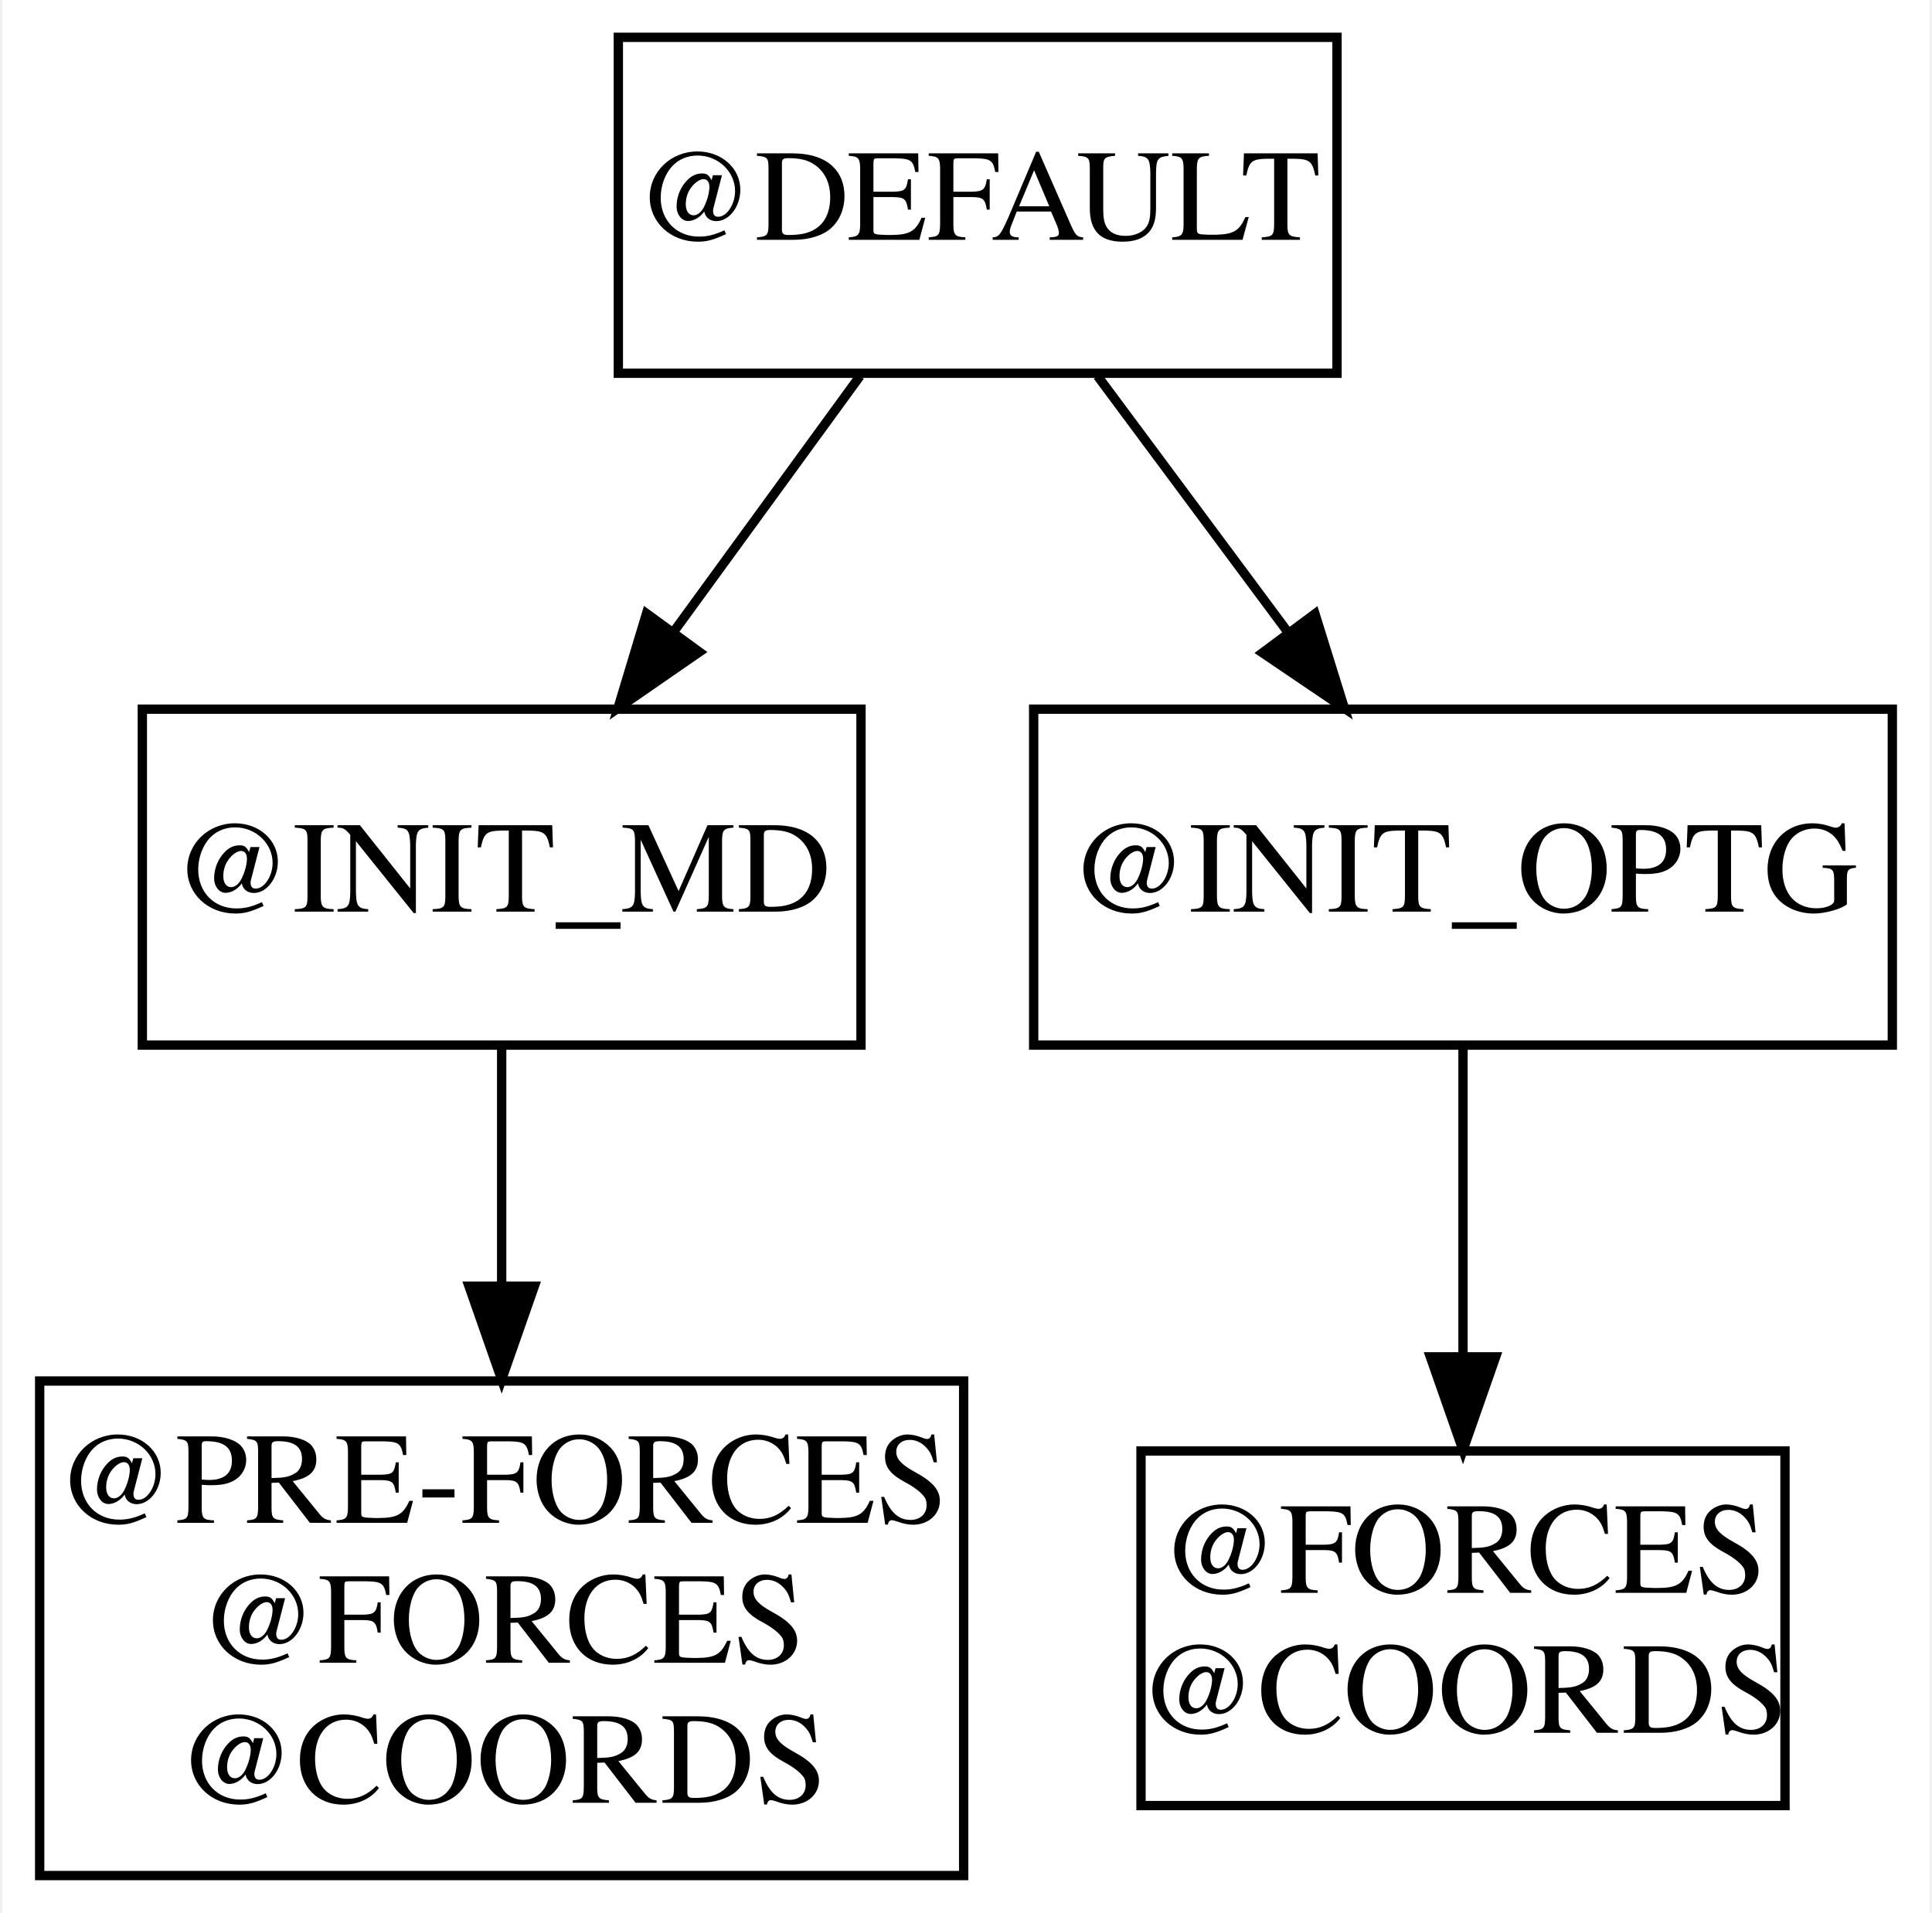
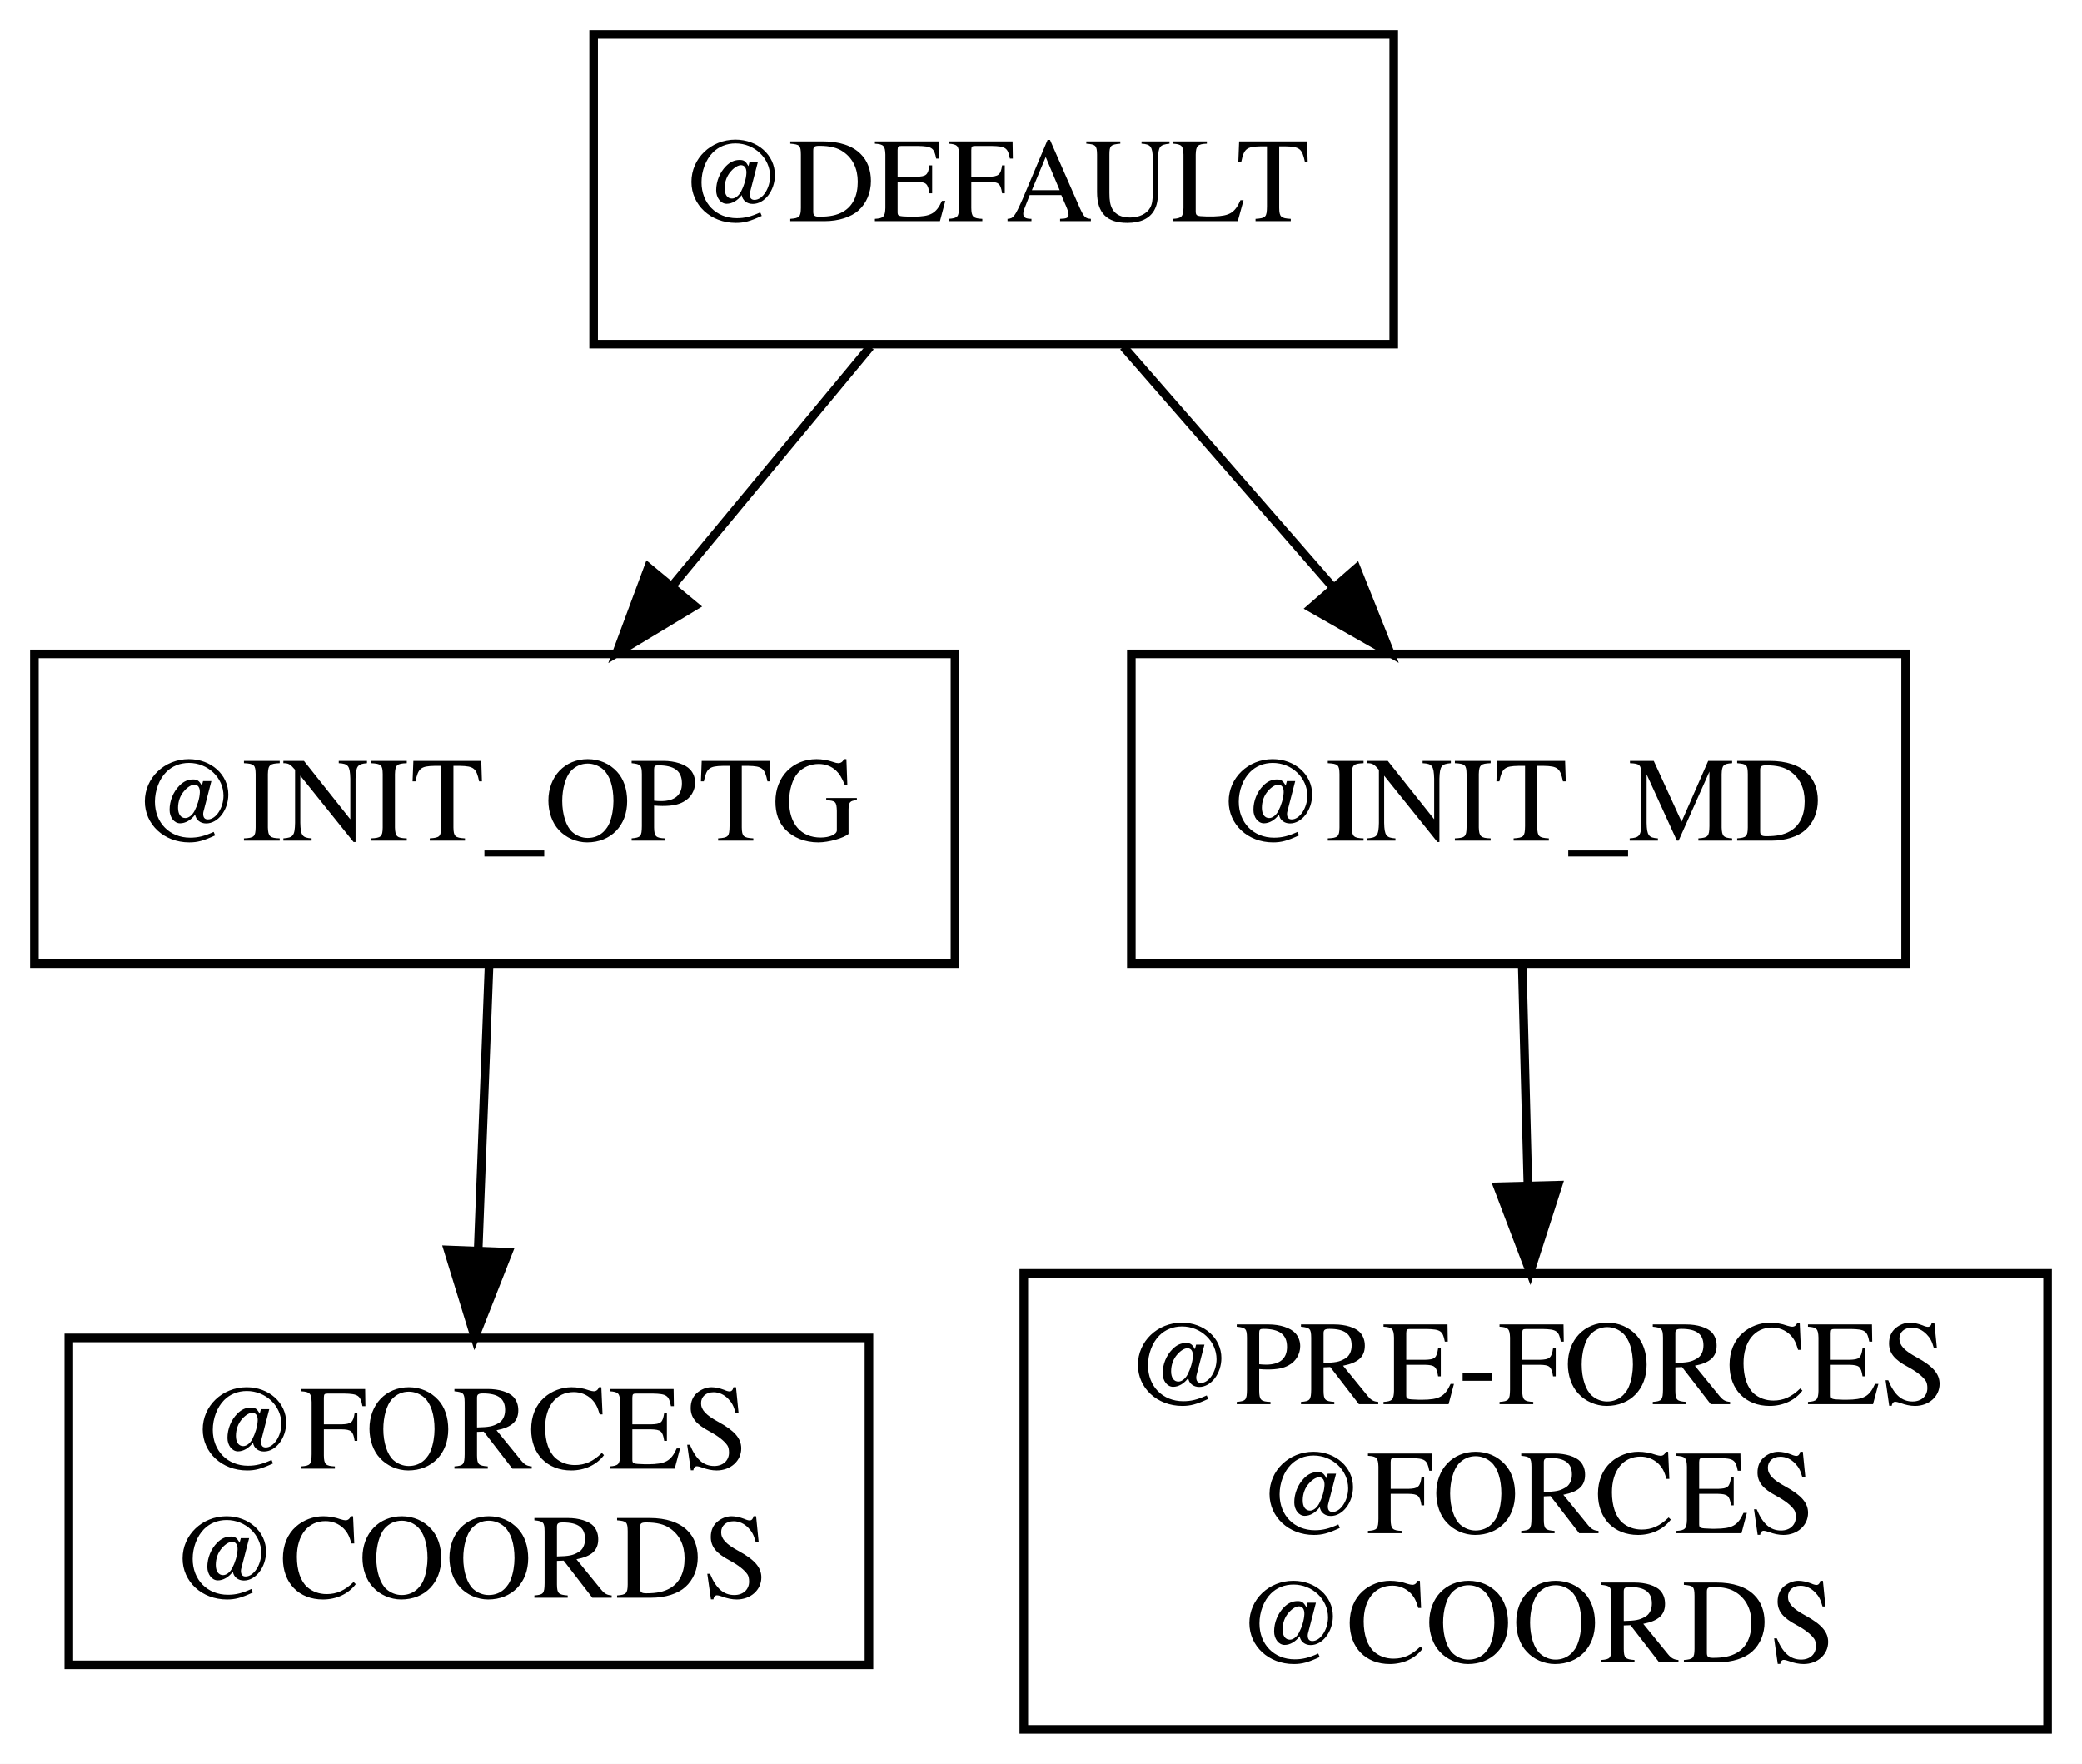
- <svg xmlns="http://www.w3.org/2000/svg" width="207pt" height="205pt" viewBox="0.00 0.00 206.50 205.00">
+ <svg xmlns="http://www.w3.org/2000/svg" width="242pt" height="205pt" viewBox="0.00 0.00 242.00 205.00">
  <g id="graph0" class="graph" transform="scale(1 1) rotate(0) translate(4 201)">
-     <polygon fill="white" stroke="transparent" points="-4,4 -4,-201 202.5,-201 202.5,4 -4,4" />
+     <polygon fill="white" stroke="transparent" points="-4,4 -4,-201 238,-201 238,4 -4,4" />
    <g id="node1" class="node">
-       <polygon fill="none" stroke="black" points="139,-197 62,-197 62,-161 139,-161 139,-197" />
-       <text text-anchor="middle" x="100.5" y="-175.3" font-family="Times,serif" font-size="14.00">@DEFAULT</text>
+       <polygon fill="none" stroke="black" points="107,-125 0,-125 0,-89 107,-89 107,-125" />
+       <text text-anchor="middle" x="53.5" y="-103.3" font-family="Times,serif" font-size="14.00">@INIT_OPTG</text>
+     </g>
+     <g id="node4" class="node">
+       <polygon fill="none" stroke="black" points="97,-45.5 4,-45.5 4,-7.5 97,-7.5 97,-45.5" />
+       <text text-anchor="middle" x="50.5" y="-30.3" font-family="Times,serif" font-size="14.00">@FORCES</text>
+       <text text-anchor="middle" x="50.5" y="-15.3" font-family="Times,serif" font-size="14.00">@COORDS</text>
+     </g>
+     <g id="edge4" class="edge">
+       <path fill="none" stroke="black" d="M52.85,-88.97C52.48,-79.26 52,-66.86 51.58,-55.73" />
+       <polygon fill="black" stroke="black" points="55.07,-55.45 51.19,-45.59 48.08,-55.72 55.07,-55.45" />
    </g>
    <g id="node2" class="node">
-       <polygon fill="none" stroke="black" points="88,-125 11,-125 11,-89 88,-89 88,-125" />
-       <text text-anchor="middle" x="49.5" y="-103.3" font-family="Times,serif" font-size="14.00">@INIT_MD</text>
+       <polygon fill="none" stroke="black" points="234,-53 115,-53 115,0 234,0 234,-53" />
+       <text text-anchor="middle" x="174.5" y="-37.8" font-family="Times,serif" font-size="14.00">@PRE-FORCES</text>
+       <text text-anchor="middle" x="174.5" y="-22.8" font-family="Times,serif" font-size="14.00">@FORCES</text>
+       <text text-anchor="middle" x="174.5" y="-7.8" font-family="Times,serif" font-size="14.00">@COORDS</text>
+     </g>
+     <g id="node3" class="node">
+       <polygon fill="none" stroke="black" points="158,-197 65,-197 65,-161 158,-161 158,-197" />
+       <text text-anchor="middle" x="111.5" y="-175.3" font-family="Times,serif" font-size="14.00">@DEFAULT</text>
+     </g>
+     <g id="edge2" class="edge">
+       <path fill="none" stroke="black" d="M97.16,-160.7C90.21,-152.3 81.73,-142.07 74.1,-132.86" />
+       <polygon fill="black" stroke="black" points="76.75,-130.57 67.67,-125.1 71.36,-135.04 76.75,-130.57" />
+     </g>
+     <g id="node5" class="node">
+       <polygon fill="none" stroke="black" points="217.5,-125 127.5,-125 127.5,-89 217.5,-89 217.5,-125" />
+       <text text-anchor="middle" x="172.5" y="-103.3" font-family="Times,serif" font-size="14.00">@INIT_MD</text>
    </g>
    <g id="edge1" class="edge">
-       <path fill="none" stroke="black" d="M87.89,-160.7C81.9,-152.47 74.62,-142.48 68.02,-133.42" />
-       <polygon fill="black" stroke="black" points="70.68,-131.13 61.96,-125.1 65.02,-135.25 70.68,-131.13" />
-     </g>
-     <g id="node3" class="node">
-       <polygon fill="none" stroke="black" points="198.5,-125 106.5,-125 106.5,-89 198.5,-89 198.5,-125" />
-       <text text-anchor="middle" x="152.5" y="-103.3" font-family="Times,serif" font-size="14.00">@INIT_OPTG</text>
-     </g>
-     <g id="edge2" class="edge">
-       <path fill="none" stroke="black" d="M113.35,-160.7C119.53,-152.39 127.04,-142.28 133.82,-133.14" />
-       <polygon fill="black" stroke="black" points="136.64,-135.22 139.79,-125.1 131.02,-131.04 136.64,-135.22" />
-     </g>
-     <g id="node4" class="node">
-       <polygon fill="none" stroke="black" points="99,-53 0,-53 0,0 99,0 99,-53" />
-       <text text-anchor="middle" x="49.5" y="-37.8" font-family="Times,serif" font-size="14.00">@PRE-FORCES</text>
-       <text text-anchor="middle" x="49.5" y="-22.8" font-family="Times,serif" font-size="14.00">@FORCES</text>
-       <text text-anchor="middle" x="49.5" y="-7.8" font-family="Times,serif" font-size="14.00">@COORDS</text>
+       <path fill="none" stroke="black" d="M126.58,-160.7C133.89,-152.3 142.81,-142.07 150.84,-132.86" />
+       <polygon fill="black" stroke="black" points="153.66,-134.94 157.59,-125.1 148.39,-130.34 153.66,-134.94" />
    </g>
    <g id="edge3" class="edge">
-       <path fill="none" stroke="black" d="M49.5,-88.97C49.5,-81.45 49.5,-72.31 49.5,-63.4" />
-       <polygon fill="black" stroke="black" points="53,-63.16 49.5,-53.16 46,-63.16 53,-63.16" />
-     </g>
-     <g id="node5" class="node">
-       <polygon fill="none" stroke="black" points="187,-45.5 118,-45.5 118,-7.5 187,-7.5 187,-45.5" />
-       <text text-anchor="middle" x="152.5" y="-30.3" font-family="Times,serif" font-size="14.00">@FORCES</text>
-       <text text-anchor="middle" x="152.5" y="-15.3" font-family="Times,serif" font-size="14.00">@COORDS</text>
-     </g>
-     <g id="edge4" class="edge">
-       <path fill="none" stroke="black" d="M152.5,-88.97C152.5,-79.26 152.5,-66.86 152.5,-55.73" />
-       <polygon fill="black" stroke="black" points="156,-55.59 152.5,-45.59 149,-55.59 156,-55.59" />
+       <path fill="none" stroke="black" d="M172.93,-88.97C173.13,-81.45 173.36,-72.31 173.59,-63.4" />
+       <polygon fill="black" stroke="black" points="177.09,-63.24 173.85,-53.16 170.09,-63.06 177.09,-63.24" />
    </g>
  </g>
</svg>
